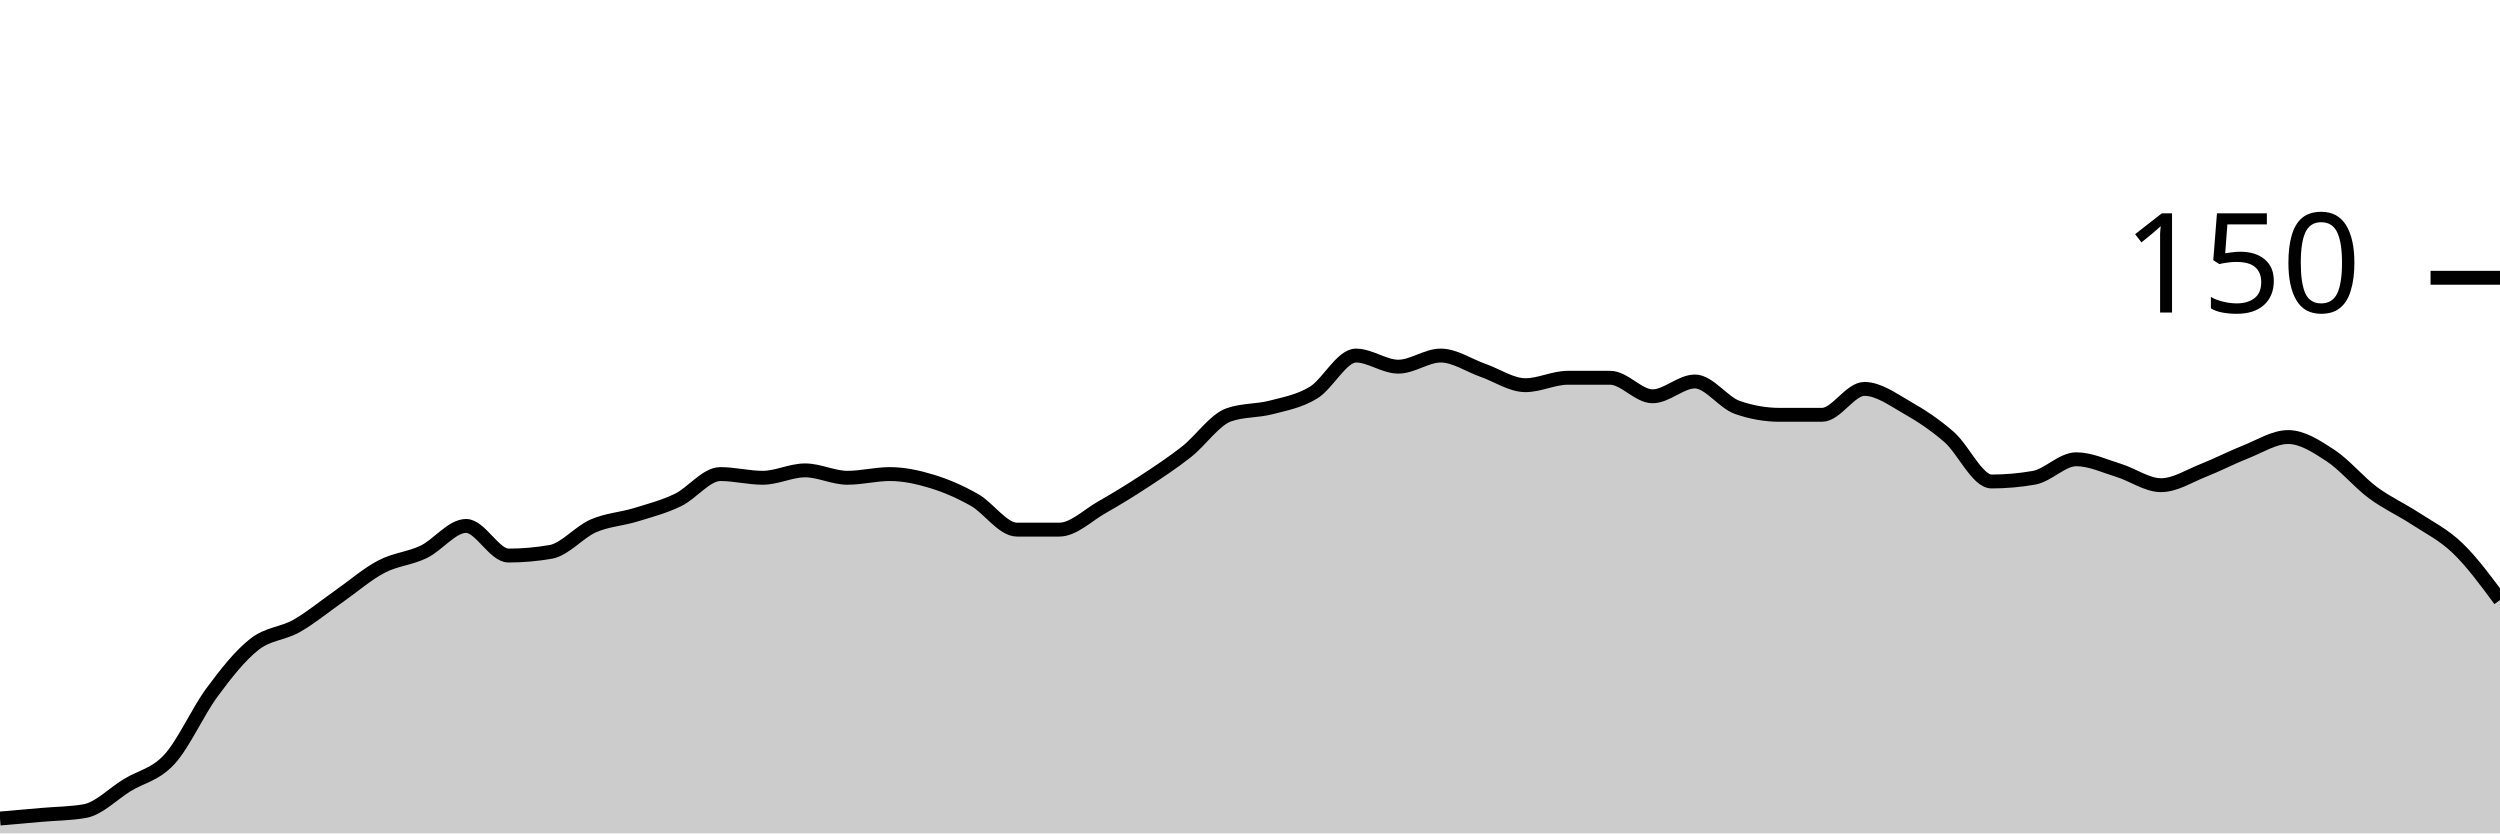
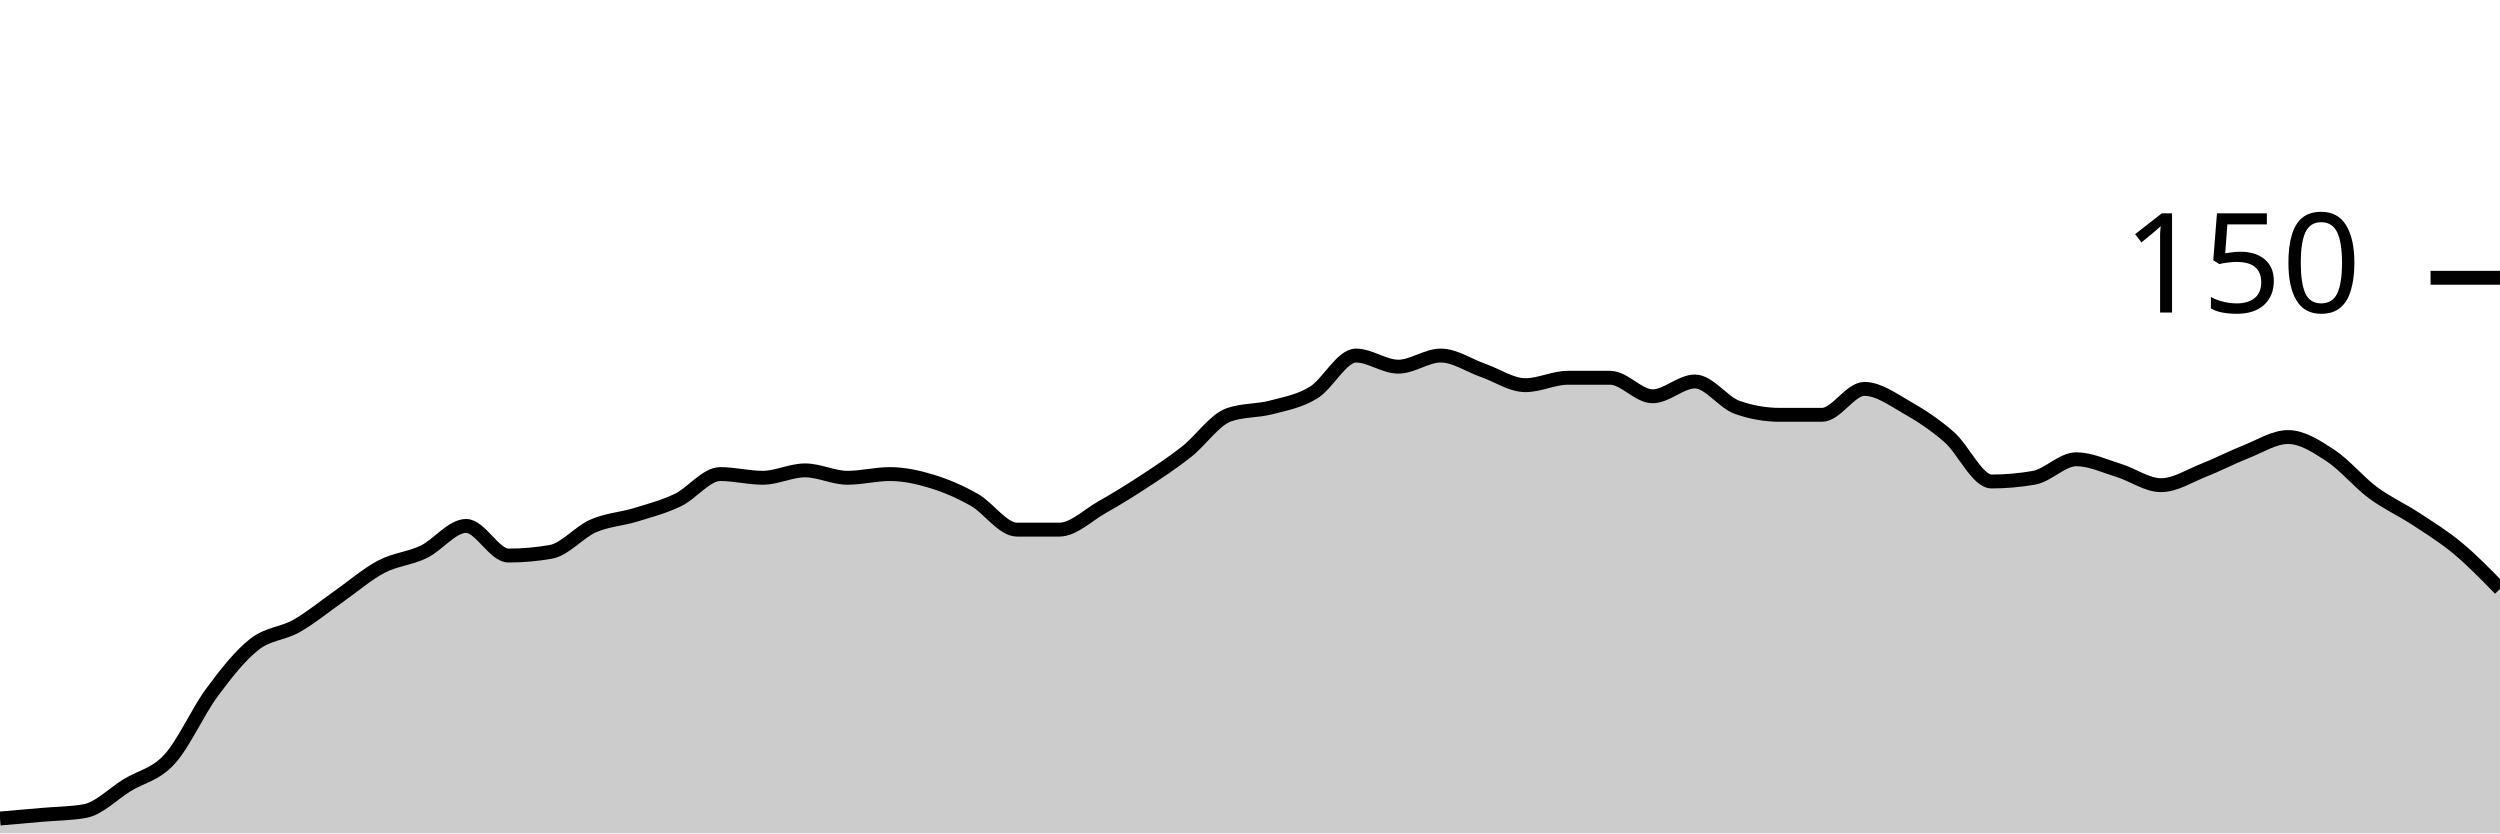
<svg xmlns="http://www.w3.org/2000/svg" viewBox="0 0 180 60">
  <g transform="translate(0,20)">
-     <path class="area" fill="rgba(0, 0, 0, 0.2)" d="M0,38.933C1.017,38.844,2.034,38.756,3.051,38.667C4.068,38.578,5.085,38.578,6.102,38.4C7.119,38.222,8.136,37.156,9.153,36.533C10.169,35.911,11.186,35.778,12.203,34.667C13.22,33.556,14.237,31.244,15.254,29.867C16.271,28.489,17.288,27.2,18.305,26.4C19.322,25.6,20.339,25.644,21.356,25.067C22.373,24.489,23.39,23.644,24.407,22.933C25.424,22.222,26.441,21.333,27.458,20.8C28.475,20.267,29.492,20.222,30.508,19.733C31.525,19.244,32.542,17.867,33.559,17.867C34.576,17.867,35.593,20,36.61,20C37.627,20,38.644,19.911,39.661,19.733C40.678,19.556,41.695,18.311,42.712,17.867C43.729,17.422,44.746,17.378,45.763,17.067C46.78,16.756,47.797,16.489,48.814,16C49.831,15.511,50.847,14.133,51.864,14.133C52.881,14.133,53.898,14.4,54.915,14.4C55.932,14.4,56.949,13.867,57.966,13.867C58.983,13.867,60,14.4,61.017,14.4C62.034,14.4,63.051,14.133,64.068,14.133C65.085,14.133,66.102,14.356,67.119,14.667C68.136,14.978,69.153,15.422,70.169,16C71.186,16.578,72.203,18.133,73.22,18.133C74.237,18.133,75.254,18.133,76.271,18.133C77.288,18.133,78.305,17.111,79.322,16.533C80.339,15.956,81.356,15.333,82.373,14.667C83.39,14,84.407,13.333,85.424,12.533C86.441,11.733,87.458,10.222,88.475,9.867C89.492,9.511,90.508,9.6,91.525,9.333C92.542,9.067,93.559,8.889,94.576,8.267C95.593,7.644,96.61,5.6,97.627,5.6C98.644,5.6,99.661,6.4,100.678,6.4C101.695,6.4,102.712,5.6,103.729,5.6C104.746,5.6,105.763,6.311,106.78,6.667C107.797,7.022,108.814,7.733,109.831,7.733C110.847,7.733,111.864,7.2,112.881,7.2C113.898,7.2,114.915,7.2,115.932,7.2C116.949,7.2,117.966,8.533,118.983,8.533C120,8.533,121.017,7.467,122.034,7.467C123.051,7.467,124.068,8.978,125.085,9.333C126.102,9.689,127.119,9.867,128.136,9.867C129.153,9.867,130.169,9.867,131.186,9.867C132.203,9.867,133.22,8,134.237,8C135.254,8,136.271,8.756,137.288,9.333C138.305,9.911,139.322,10.578,140.339,11.467C141.356,12.356,142.373,14.667,143.39,14.667C144.407,14.667,145.424,14.578,146.441,14.4C147.458,14.222,148.475,13.067,149.492,13.067C150.508,13.067,151.525,13.556,152.542,13.867C153.559,14.178,154.576,14.933,155.593,14.933C156.61,14.933,157.627,14.267,158.644,13.867C159.661,13.467,160.678,12.933,161.695,12.533C162.712,12.133,163.729,11.467,164.746,11.467C165.763,11.467,166.78,12.133,167.797,12.8C168.814,13.467,169.831,14.711,170.847,15.467C171.864,16.222,172.881,16.667,173.898,17.333C174.915,18,175.932,18.489,176.949,19.467C177.966,20.444,178.983,21.822,180,23.2L180,40C178.983,40,177.966,40,176.949,40C175.932,40,174.915,40,173.898,40C172.881,40,171.864,40,170.847,40C169.831,40,168.814,40,167.797,40C166.78,40,165.763,40,164.746,40C163.729,40,162.712,40,161.695,40C160.678,40,159.661,40,158.644,40C157.627,40,156.61,40,155.593,40C154.576,40,153.559,40,152.542,40C151.525,40,150.508,40,149.492,40C148.475,40,147.458,40,146.441,40C145.424,40,144.407,40,143.39,40C142.373,40,141.356,40,140.339,40C139.322,40,138.305,40,137.288,40C136.271,40,135.254,40,134.237,40C133.22,40,132.203,40,131.186,40C130.169,40,129.153,40,128.136,40C127.119,40,126.102,40,125.085,40C124.068,40,123.051,40,122.034,40C121.017,40,120,40,118.983,40C117.966,40,116.949,40,115.932,40C114.915,40,113.898,40,112.881,40C111.864,40,110.847,40,109.831,40C108.814,40,107.797,40,106.78,40C105.763,40,104.746,40,103.729,40C102.712,40,101.695,40,100.678,40C99.661,40,98.644,40,97.627,40C96.61,40,95.593,40,94.576,40C93.559,40,92.542,40,91.525,40C90.508,40,89.492,40,88.475,40C87.458,40,86.441,40,85.424,40C84.407,40,83.39,40,82.373,40C81.356,40,80.339,40,79.322,40C78.305,40,77.288,40,76.271,40C75.254,40,74.237,40,73.22,40C72.203,40,71.186,40,70.169,40C69.153,40,68.136,40,67.119,40C66.102,40,65.085,40,64.068,40C63.051,40,62.034,40,61.017,40C60,40,58.983,40,57.966,40C56.949,40,55.932,40,54.915,40C53.898,40,52.881,40,51.864,40C50.847,40,49.831,40,48.814,40C47.797,40,46.78,40,45.763,40C44.746,40,43.729,40,42.712,40C41.695,40,40.678,40,39.661,40C38.644,40,37.627,40,36.61,40C35.593,40,34.576,40,33.559,40C32.542,40,31.525,40,30.508,40C29.492,40,28.475,40,27.458,40C26.441,40,25.424,40,24.407,40C23.39,40,22.373,40,21.356,40C20.339,40,19.322,40,18.305,40C17.288,40,16.271,40,15.254,40C14.237,40,13.22,40,12.203,40C11.186,40,10.169,40,9.153,40C8.136,40,7.119,40,6.102,40C5.085,40,4.068,40,3.051,40C2.034,40,1.017,40,0,40Z" />
-     <path class="line" stroke="black" fill="none" d="M0,38.933C1.017,38.844,2.034,38.756,3.051,38.667C4.068,38.578,5.085,38.578,6.102,38.4C7.119,38.222,8.136,37.156,9.153,36.533C10.169,35.911,11.186,35.778,12.203,34.667C13.22,33.556,14.237,31.244,15.254,29.867C16.271,28.489,17.288,27.2,18.305,26.4C19.322,25.6,20.339,25.644,21.356,25.067C22.373,24.489,23.39,23.644,24.407,22.933C25.424,22.222,26.441,21.333,27.458,20.8C28.475,20.267,29.492,20.222,30.508,19.733C31.525,19.244,32.542,17.867,33.559,17.867C34.576,17.867,35.593,20,36.61,20C37.627,20,38.644,19.911,39.661,19.733C40.678,19.556,41.695,18.311,42.712,17.867C43.729,17.422,44.746,17.378,45.763,17.067C46.78,16.756,47.797,16.489,48.814,16C49.831,15.511,50.847,14.133,51.864,14.133C52.881,14.133,53.898,14.4,54.915,14.4C55.932,14.4,56.949,13.867,57.966,13.867C58.983,13.867,60,14.4,61.017,14.4C62.034,14.4,63.051,14.133,64.068,14.133C65.085,14.133,66.102,14.356,67.119,14.667C68.136,14.978,69.153,15.422,70.169,16C71.186,16.578,72.203,18.133,73.22,18.133C74.237,18.133,75.254,18.133,76.271,18.133C77.288,18.133,78.305,17.111,79.322,16.533C80.339,15.956,81.356,15.333,82.373,14.667C83.39,14,84.407,13.333,85.424,12.533C86.441,11.733,87.458,10.222,88.475,9.867C89.492,9.511,90.508,9.6,91.525,9.333C92.542,9.067,93.559,8.889,94.576,8.267C95.593,7.644,96.61,5.6,97.627,5.6C98.644,5.6,99.661,6.4,100.678,6.4C101.695,6.4,102.712,5.6,103.729,5.6C104.746,5.6,105.763,6.311,106.78,6.667C107.797,7.022,108.814,7.733,109.831,7.733C110.847,7.733,111.864,7.2,112.881,7.2C113.898,7.2,114.915,7.2,115.932,7.2C116.949,7.2,117.966,8.533,118.983,8.533C120,8.533,121.017,7.467,122.034,7.467C123.051,7.467,124.068,8.978,125.085,9.333C126.102,9.689,127.119,9.867,128.136,9.867C129.153,9.867,130.169,9.867,131.186,9.867C132.203,9.867,133.22,8,134.237,8C135.254,8,136.271,8.756,137.288,9.333C138.305,9.911,139.322,10.578,140.339,11.467C141.356,12.356,142.373,14.667,143.39,14.667C144.407,14.667,145.424,14.578,146.441,14.4C147.458,14.222,148.475,13.067,149.492,13.067C150.508,13.067,151.525,13.556,152.542,13.867C153.559,14.178,154.576,14.933,155.593,14.933C156.61,14.933,157.627,14.267,158.644,13.867C159.661,13.467,160.678,12.933,161.695,12.533C162.712,12.133,163.729,11.467,164.746,11.467C165.763,11.467,166.78,12.133,167.797,12.8C168.814,13.467,169.831,14.711,170.847,15.467C171.864,16.222,172.881,16.667,173.898,17.333C174.915,18,175.932,18.489,176.949,19.467C177.966,20.444,178.983,21.822,180,23.2" />
+     <path class="area" fill="rgba(0, 0, 0, 0.2)" d="M0,38.933C1.017,38.844,2.034,38.756,3.051,38.667C4.068,38.578,5.085,38.578,6.102,38.4C7.119,38.222,8.136,37.156,9.153,36.533C10.169,35.911,11.186,35.778,12.203,34.667C13.22,33.556,14.237,31.244,15.254,29.867C16.271,28.489,17.288,27.2,18.305,26.4C19.322,25.6,20.339,25.644,21.356,25.067C22.373,24.489,23.39,23.644,24.407,22.933C25.424,22.222,26.441,21.333,27.458,20.8C28.475,20.267,29.492,20.222,30.508,19.733C31.525,19.244,32.542,17.867,33.559,17.867C34.576,17.867,35.593,20,36.61,20C37.627,20,38.644,19.911,39.661,19.733C40.678,19.556,41.695,18.311,42.712,17.867C43.729,17.422,44.746,17.378,45.763,17.067C46.78,16.756,47.797,16.489,48.814,16C49.831,15.511,50.847,14.133,51.864,14.133C52.881,14.133,53.898,14.4,54.915,14.4C55.932,14.4,56.949,13.867,57.966,13.867C58.983,13.867,60,14.4,61.017,14.4C62.034,14.4,63.051,14.133,64.068,14.133C65.085,14.133,66.102,14.356,67.119,14.667C68.136,14.978,69.153,15.422,70.169,16C71.186,16.578,72.203,18.133,73.22,18.133C74.237,18.133,75.254,18.133,76.271,18.133C77.288,18.133,78.305,17.111,79.322,16.533C80.339,15.956,81.356,15.333,82.373,14.667C83.39,14,84.407,13.333,85.424,12.533C86.441,11.733,87.458,10.222,88.475,9.867C89.492,9.511,90.508,9.6,91.525,9.333C92.542,9.067,93.559,8.889,94.576,8.267C95.593,7.644,96.61,5.6,97.627,5.6C98.644,5.6,99.661,6.4,100.678,6.4C101.695,6.4,102.712,5.6,103.729,5.6C104.746,5.6,105.763,6.311,106.78,6.667C107.797,7.022,108.814,7.733,109.831,7.733C110.847,7.733,111.864,7.2,112.881,7.2C113.898,7.2,114.915,7.2,115.932,7.2C116.949,7.2,117.966,8.533,118.983,8.533C120,8.533,121.017,7.467,122.034,7.467C123.051,7.467,124.068,8.978,125.085,9.333C126.102,9.689,127.119,9.867,128.136,9.867C129.153,9.867,130.169,9.867,131.186,9.867C132.203,9.867,133.22,8,134.237,8C135.254,8,136.271,8.756,137.288,9.333C138.305,9.911,139.322,10.578,140.339,11.467C141.356,12.356,142.373,14.667,143.39,14.667C144.407,14.667,145.424,14.578,146.441,14.4C147.458,14.222,148.475,13.067,149.492,13.067C150.508,13.067,151.525,13.556,152.542,13.867C153.559,14.178,154.576,14.933,155.593,14.933C156.61,14.933,157.627,14.267,158.644,13.867C159.661,13.467,160.678,12.933,161.695,12.533C162.712,12.133,163.729,11.467,164.746,11.467C165.763,11.467,166.78,12.133,167.797,12.8C168.814,13.467,169.831,14.711,170.847,15.467C171.864,16.222,172.881,16.667,173.898,17.333C174.915,18,175.932,18.622,176.949,19.467C177.966,20.311,178.983,21.356,180,22.4L180,40C178.983,40,177.966,40,176.949,40C175.932,40,174.915,40,173.898,40C172.881,40,171.864,40,170.847,40C169.831,40,168.814,40,167.797,40C166.78,40,165.763,40,164.746,40C163.729,40,162.712,40,161.695,40C160.678,40,159.661,40,158.644,40C157.627,40,156.61,40,155.593,40C154.576,40,153.559,40,152.542,40C151.525,40,150.508,40,149.492,40C148.475,40,147.458,40,146.441,40C145.424,40,144.407,40,143.39,40C142.373,40,141.356,40,140.339,40C139.322,40,138.305,40,137.288,40C136.271,40,135.254,40,134.237,40C133.22,40,132.203,40,131.186,40C130.169,40,129.153,40,128.136,40C127.119,40,126.102,40,125.085,40C124.068,40,123.051,40,122.034,40C121.017,40,120,40,118.983,40C117.966,40,116.949,40,115.932,40C114.915,40,113.898,40,112.881,40C111.864,40,110.847,40,109.831,40C108.814,40,107.797,40,106.78,40C105.763,40,104.746,40,103.729,40C102.712,40,101.695,40,100.678,40C99.661,40,98.644,40,97.627,40C96.61,40,95.593,40,94.576,40C93.559,40,92.542,40,91.525,40C90.508,40,89.492,40,88.475,40C87.458,40,86.441,40,85.424,40C84.407,40,83.39,40,82.373,40C81.356,40,80.339,40,79.322,40C78.305,40,77.288,40,76.271,40C75.254,40,74.237,40,73.22,40C72.203,40,71.186,40,70.169,40C69.153,40,68.136,40,67.119,40C66.102,40,65.085,40,64.068,40C63.051,40,62.034,40,61.017,40C60,40,58.983,40,57.966,40C56.949,40,55.932,40,54.915,40C53.898,40,52.881,40,51.864,40C50.847,40,49.831,40,48.814,40C47.797,40,46.78,40,45.763,40C44.746,40,43.729,40,42.712,40C41.695,40,40.678,40,39.661,40C38.644,40,37.627,40,36.61,40C35.593,40,34.576,40,33.559,40C32.542,40,31.525,40,30.508,40C29.492,40,28.475,40,27.458,40C26.441,40,25.424,40,24.407,40C23.39,40,22.373,40,21.356,40C20.339,40,19.322,40,18.305,40C17.288,40,16.271,40,15.254,40C14.237,40,13.22,40,12.203,40C11.186,40,10.169,40,9.153,40C8.136,40,7.119,40,6.102,40C5.085,40,4.068,40,3.051,40C2.034,40,1.017,40,0,40Z" />
+     <path class="line" stroke="black" fill="none" d="M0,38.933C1.017,38.844,2.034,38.756,3.051,38.667C4.068,38.578,5.085,38.578,6.102,38.4C7.119,38.222,8.136,37.156,9.153,36.533C10.169,35.911,11.186,35.778,12.203,34.667C13.22,33.556,14.237,31.244,15.254,29.867C16.271,28.489,17.288,27.2,18.305,26.4C19.322,25.6,20.339,25.644,21.356,25.067C22.373,24.489,23.39,23.644,24.407,22.933C25.424,22.222,26.441,21.333,27.458,20.8C28.475,20.267,29.492,20.222,30.508,19.733C31.525,19.244,32.542,17.867,33.559,17.867C34.576,17.867,35.593,20,36.61,20C37.627,20,38.644,19.911,39.661,19.733C40.678,19.556,41.695,18.311,42.712,17.867C43.729,17.422,44.746,17.378,45.763,17.067C46.78,16.756,47.797,16.489,48.814,16C49.831,15.511,50.847,14.133,51.864,14.133C52.881,14.133,53.898,14.4,54.915,14.4C55.932,14.4,56.949,13.867,57.966,13.867C58.983,13.867,60,14.4,61.017,14.4C62.034,14.4,63.051,14.133,64.068,14.133C65.085,14.133,66.102,14.356,67.119,14.667C68.136,14.978,69.153,15.422,70.169,16C71.186,16.578,72.203,18.133,73.22,18.133C74.237,18.133,75.254,18.133,76.271,18.133C77.288,18.133,78.305,17.111,79.322,16.533C80.339,15.956,81.356,15.333,82.373,14.667C83.39,14,84.407,13.333,85.424,12.533C86.441,11.733,87.458,10.222,88.475,9.867C89.492,9.511,90.508,9.6,91.525,9.333C92.542,9.067,93.559,8.889,94.576,8.267C95.593,7.644,96.61,5.6,97.627,5.6C98.644,5.6,99.661,6.4,100.678,6.4C101.695,6.4,102.712,5.6,103.729,5.6C104.746,5.6,105.763,6.311,106.78,6.667C107.797,7.022,108.814,7.733,109.831,7.733C110.847,7.733,111.864,7.2,112.881,7.2C113.898,7.2,114.915,7.2,115.932,7.2C116.949,7.2,117.966,8.533,118.983,8.533C120,8.533,121.017,7.467,122.034,7.467C123.051,7.467,124.068,8.978,125.085,9.333C126.102,9.689,127.119,9.867,128.136,9.867C129.153,9.867,130.169,9.867,131.186,9.867C132.203,9.867,133.22,8,134.237,8C135.254,8,136.271,8.756,137.288,9.333C138.305,9.911,139.322,10.578,140.339,11.467C141.356,12.356,142.373,14.667,143.39,14.667C144.407,14.667,145.424,14.578,146.441,14.4C147.458,14.222,148.475,13.067,149.492,13.067C150.508,13.067,151.525,13.556,152.542,13.867C153.559,14.178,154.576,14.933,155.593,14.933C156.61,14.933,157.627,14.267,158.644,13.867C159.661,13.467,160.678,12.933,161.695,12.533C162.712,12.133,163.729,11.467,164.746,11.467C165.763,11.467,166.78,12.133,167.797,12.8C168.814,13.467,169.831,14.711,170.847,15.467C171.864,16.222,172.881,16.667,173.898,17.333C174.915,18,175.932,18.622,176.949,19.467C177.966,20.311,178.983,21.356,180,22.4" />
    <path class="axis-ceiling" stroke-width="1" stroke="black" fill="none" d="M175,0L180,0" />
    <text class="axis-ceiling-label" font-family="sans-serif" text-anchor="end" font-size="10px" x="170" y="2.5">150</text>
  </g>
</svg>
